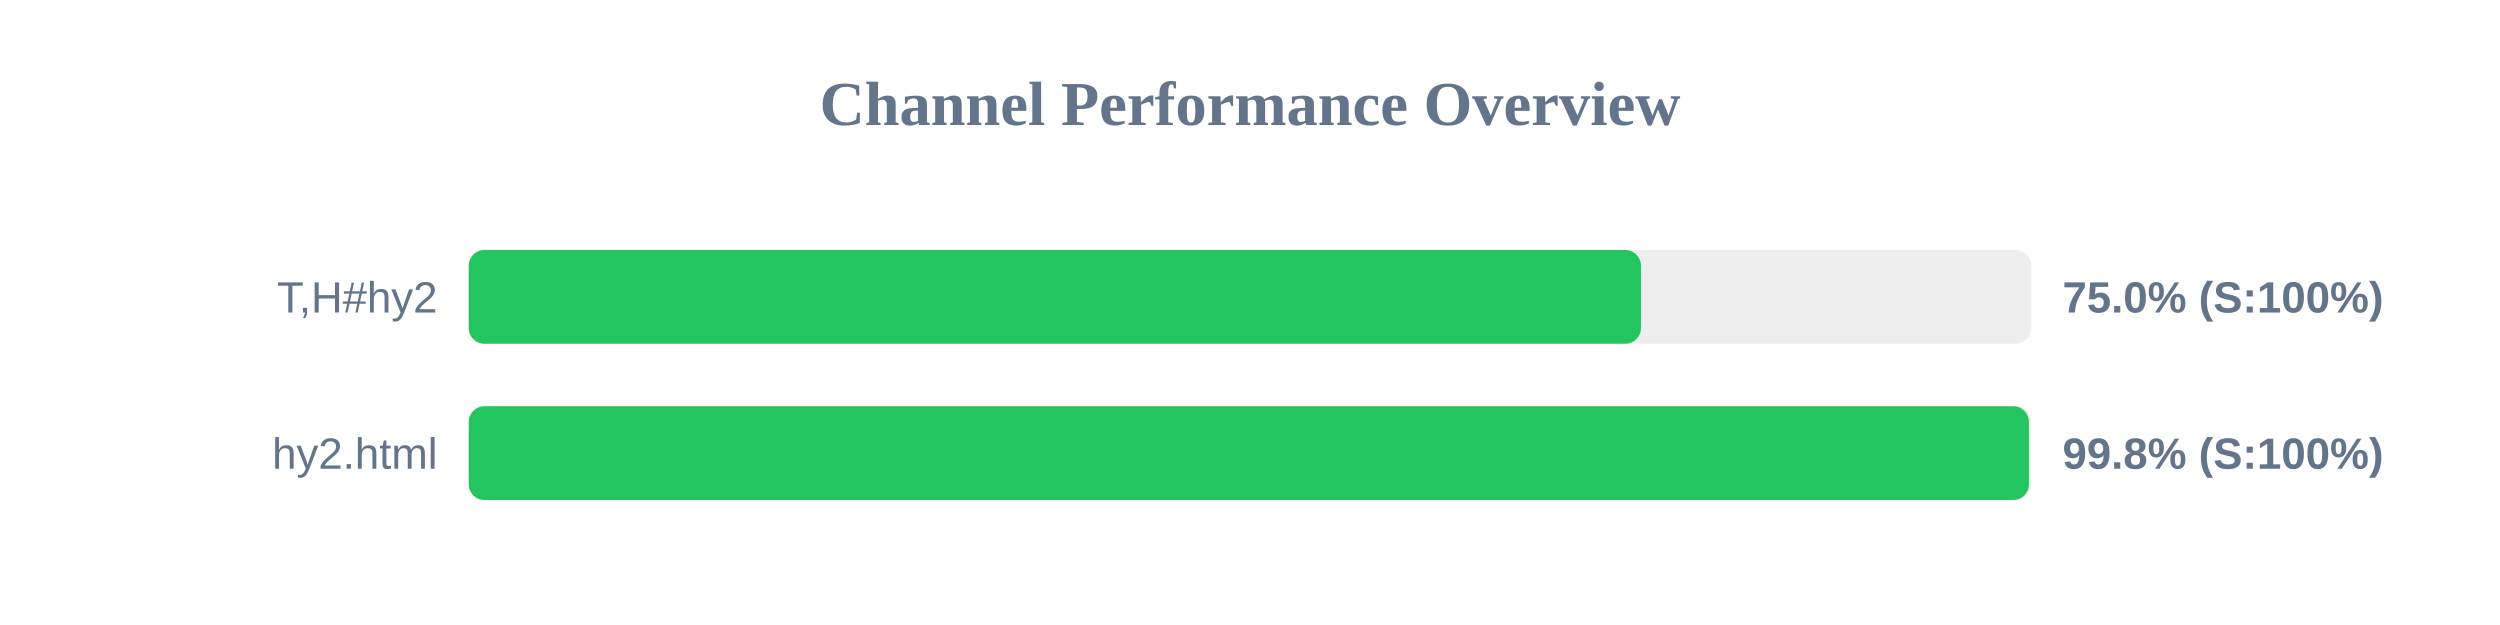
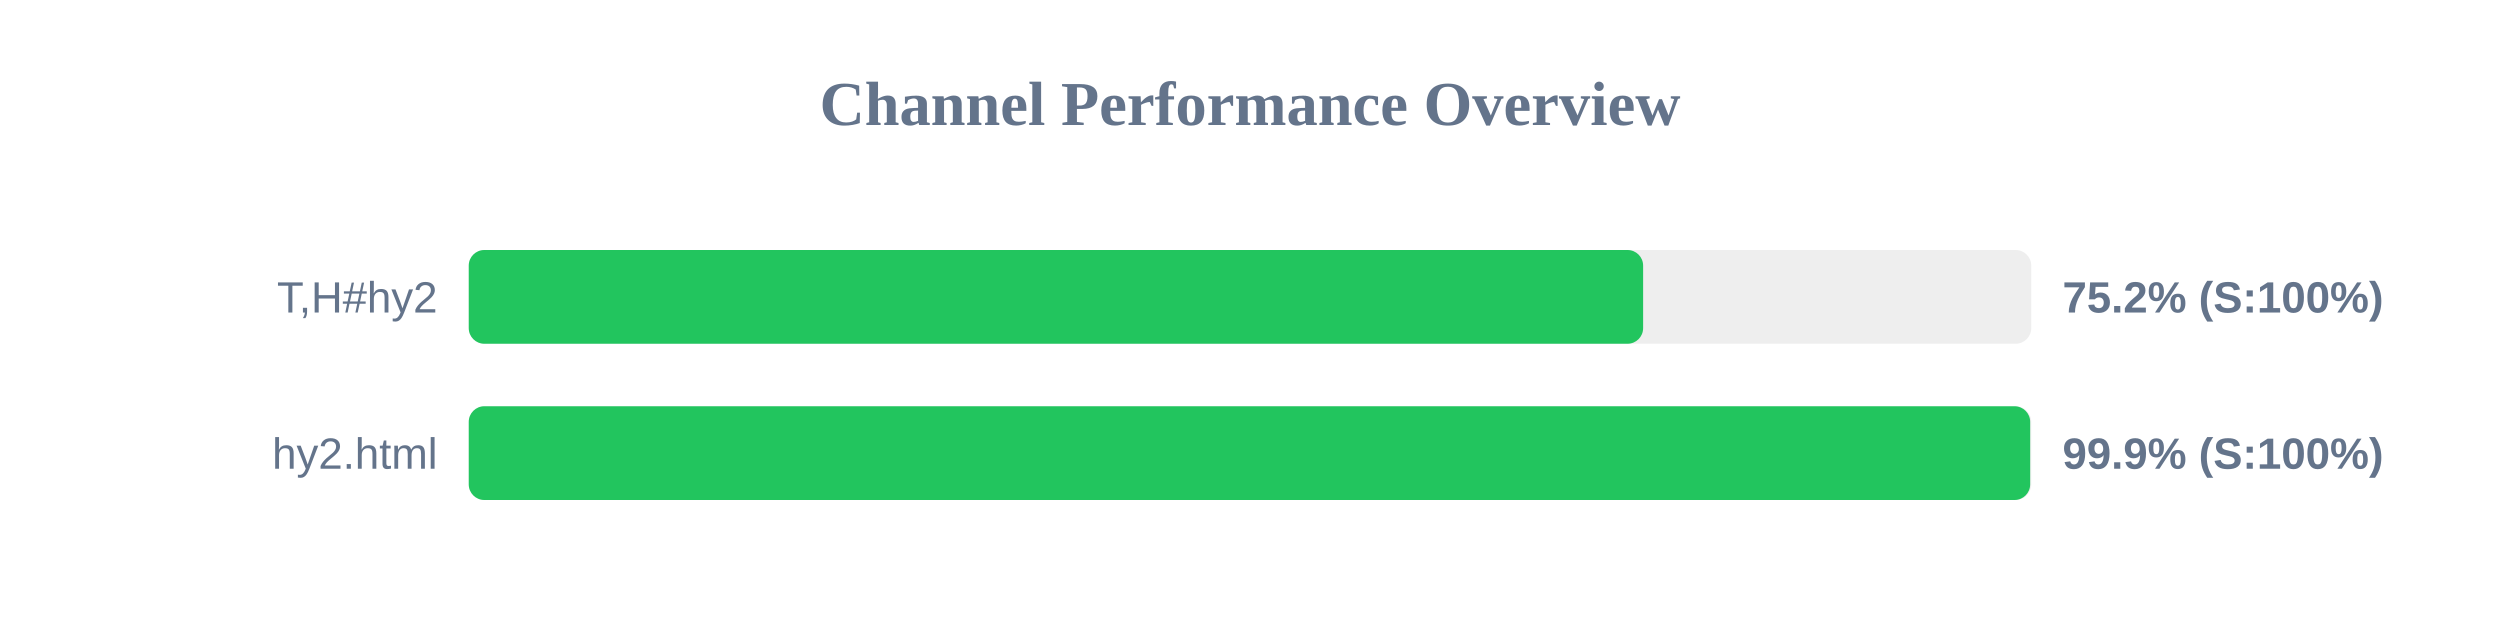
<svg xmlns="http://www.w3.org/2000/svg" width="800" height="200" version="1.1">
  <style>
        .row { font: 14px Arial; fill: #64748b; }
        .score { font: bold 14px Arial; fill: #64748b; }
    </style>
  <text x="400" y="40" text-anchor="middle" font-size="20px" font-weight="bold" fill="#64748b">Channel Performance Overview</text>
  <rect x="150" y="80" width="500" height="30" fill="#eee" rx="5" />
-   <rect x="150" y="80" width="375.1" height="30" fill="#22c55e" rx="5" />
+   <rect x="150" y="80" width="375.8" height="30" fill="#22c55e" rx="5" />
  <text x="140" y="100" text-anchor="end" class="row">T,H#hy2</text>
-   <text x="660" y="100" text-anchor="start" class="score">75.0% (S:100%)</text>
+   <text x="660" y="100" text-anchor="start" class="score">75.2% (S:100%)</text>
  <rect x="150" y="130" width="500" height="30" fill="#eee" rx="5" />
-   <rect x="150" y="130" width="499.25" height="30" fill="#22c55e" rx="5" />
+   <rect x="150" y="130" width="499.65" height="30" fill="#22c55e" rx="5" />
  <text x="140" y="150" text-anchor="end" class="row">hy2.html</text>
-   <text x="660" y="150" text-anchor="start" class="score">99.8% (S:100%)</text>
+   <text x="660" y="150" text-anchor="start" class="score">99.9% (S:100%)</text>
</svg>
